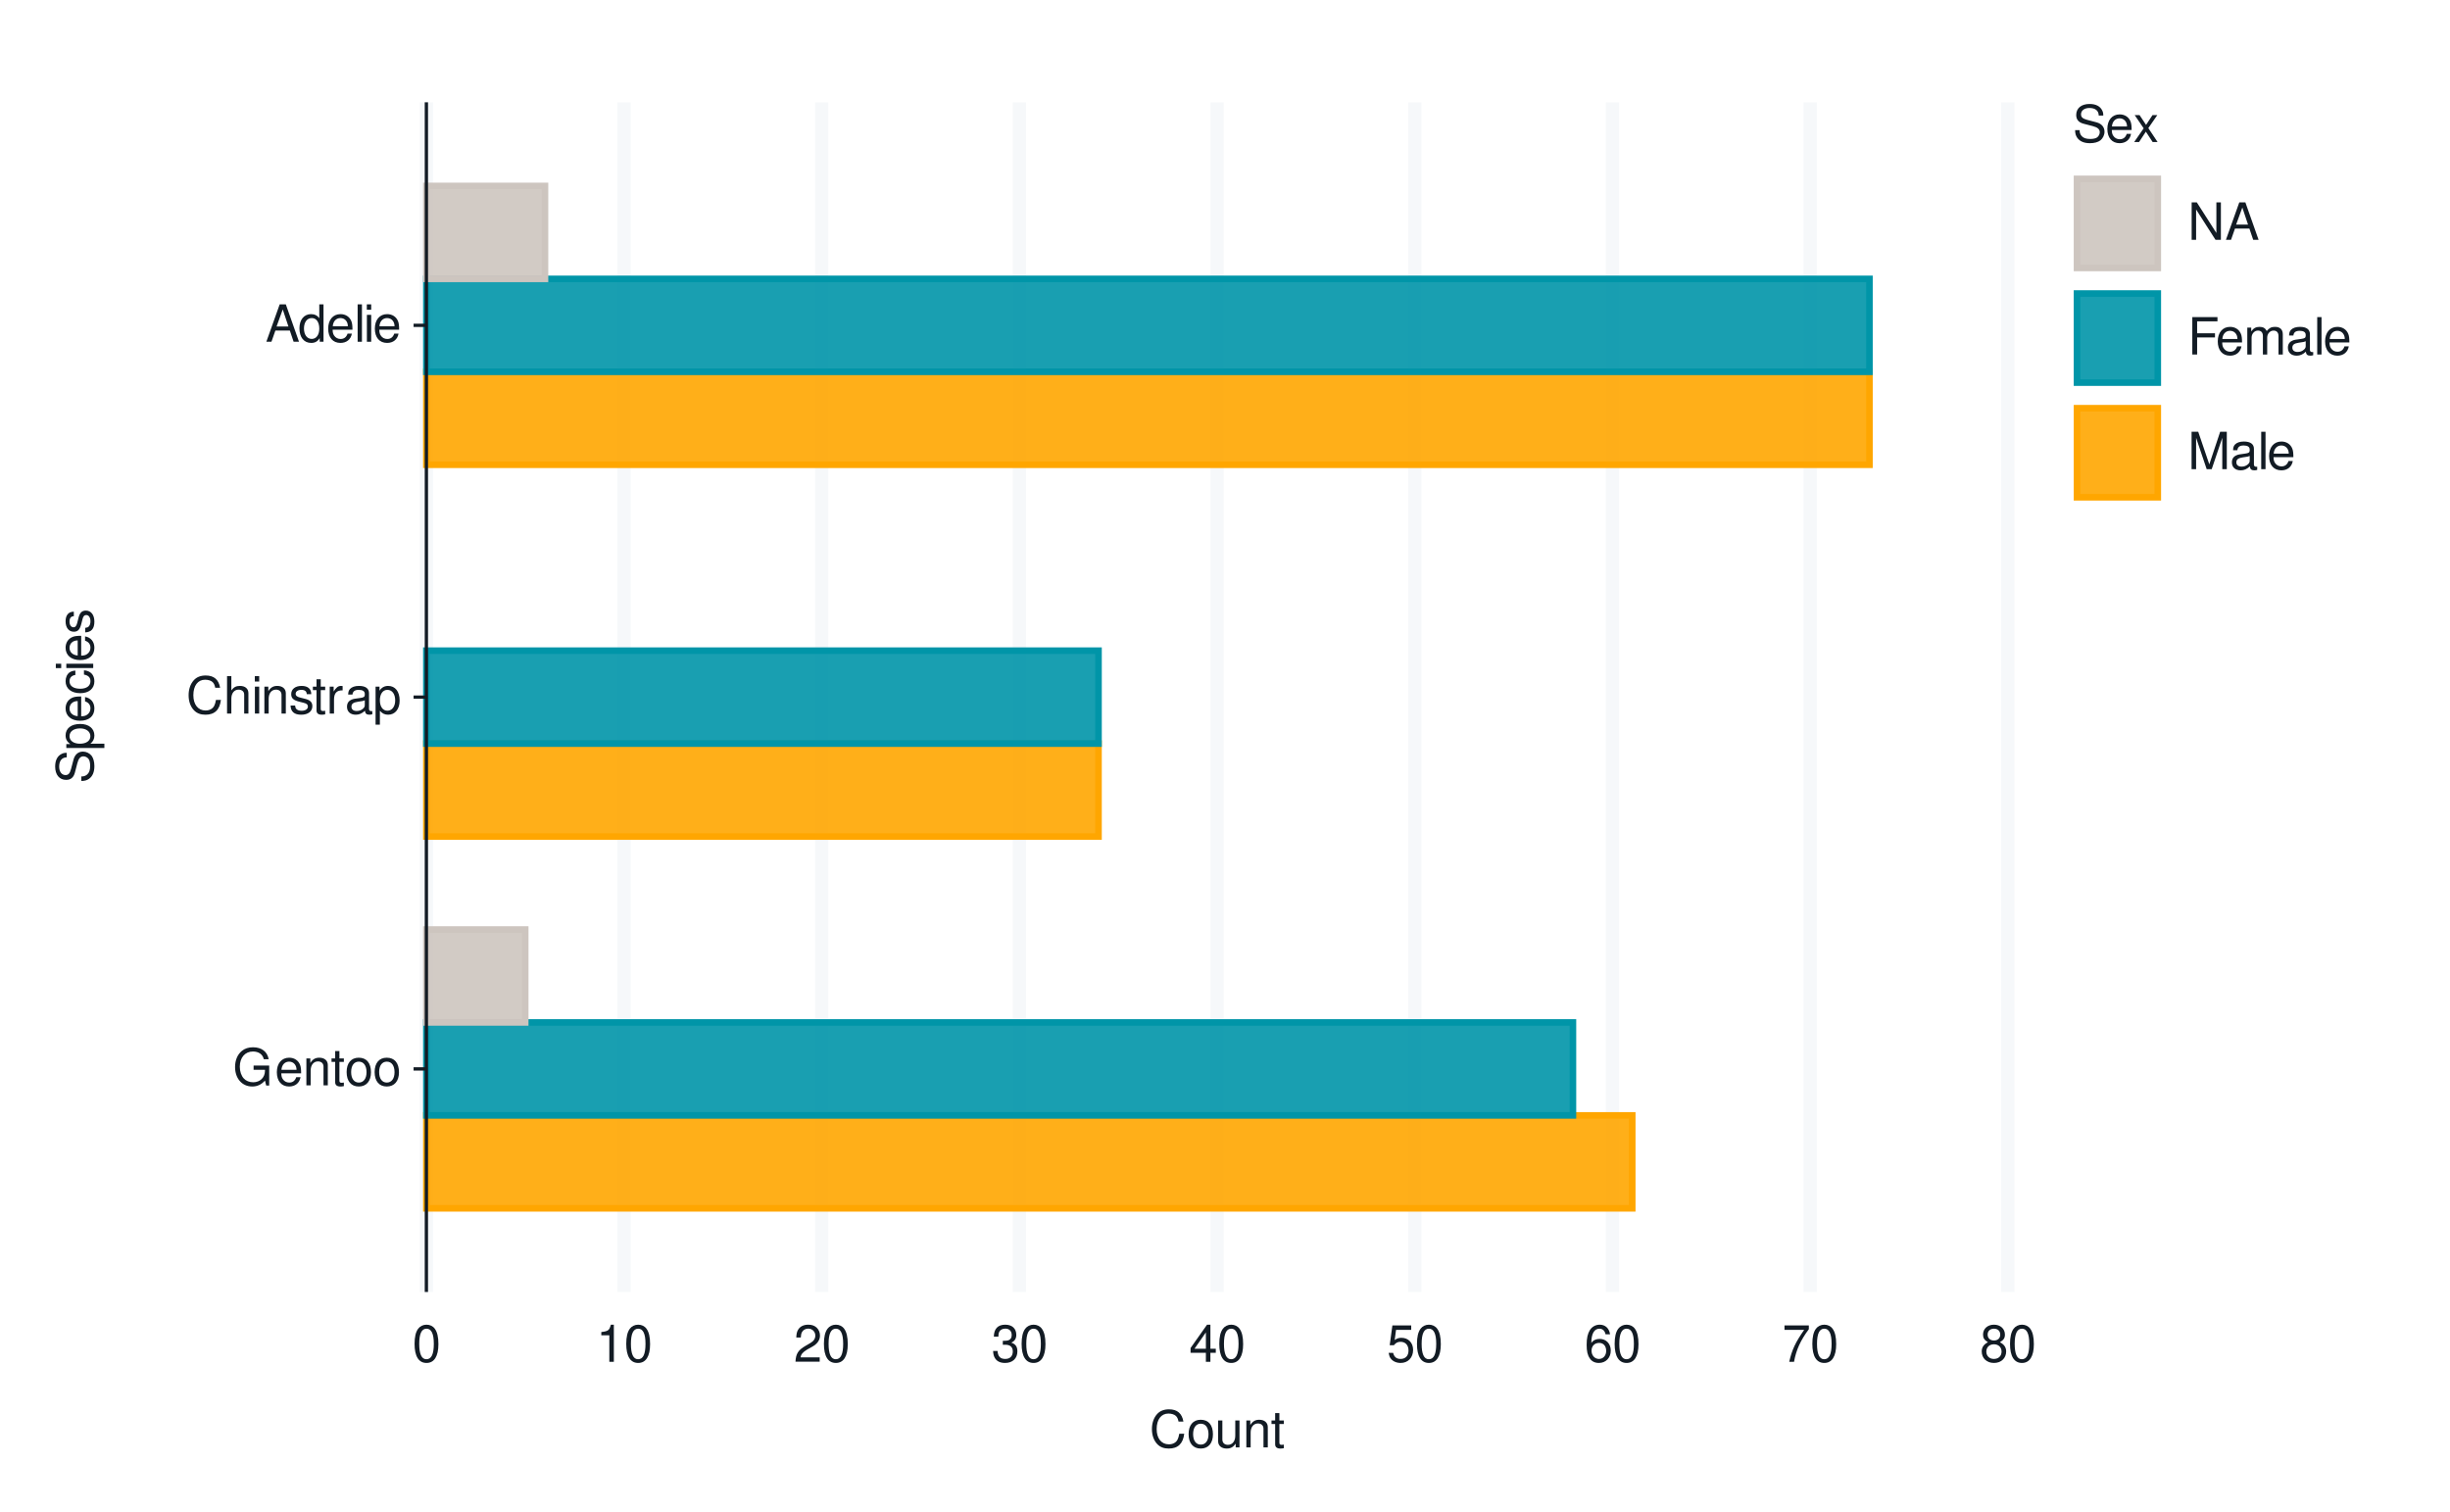
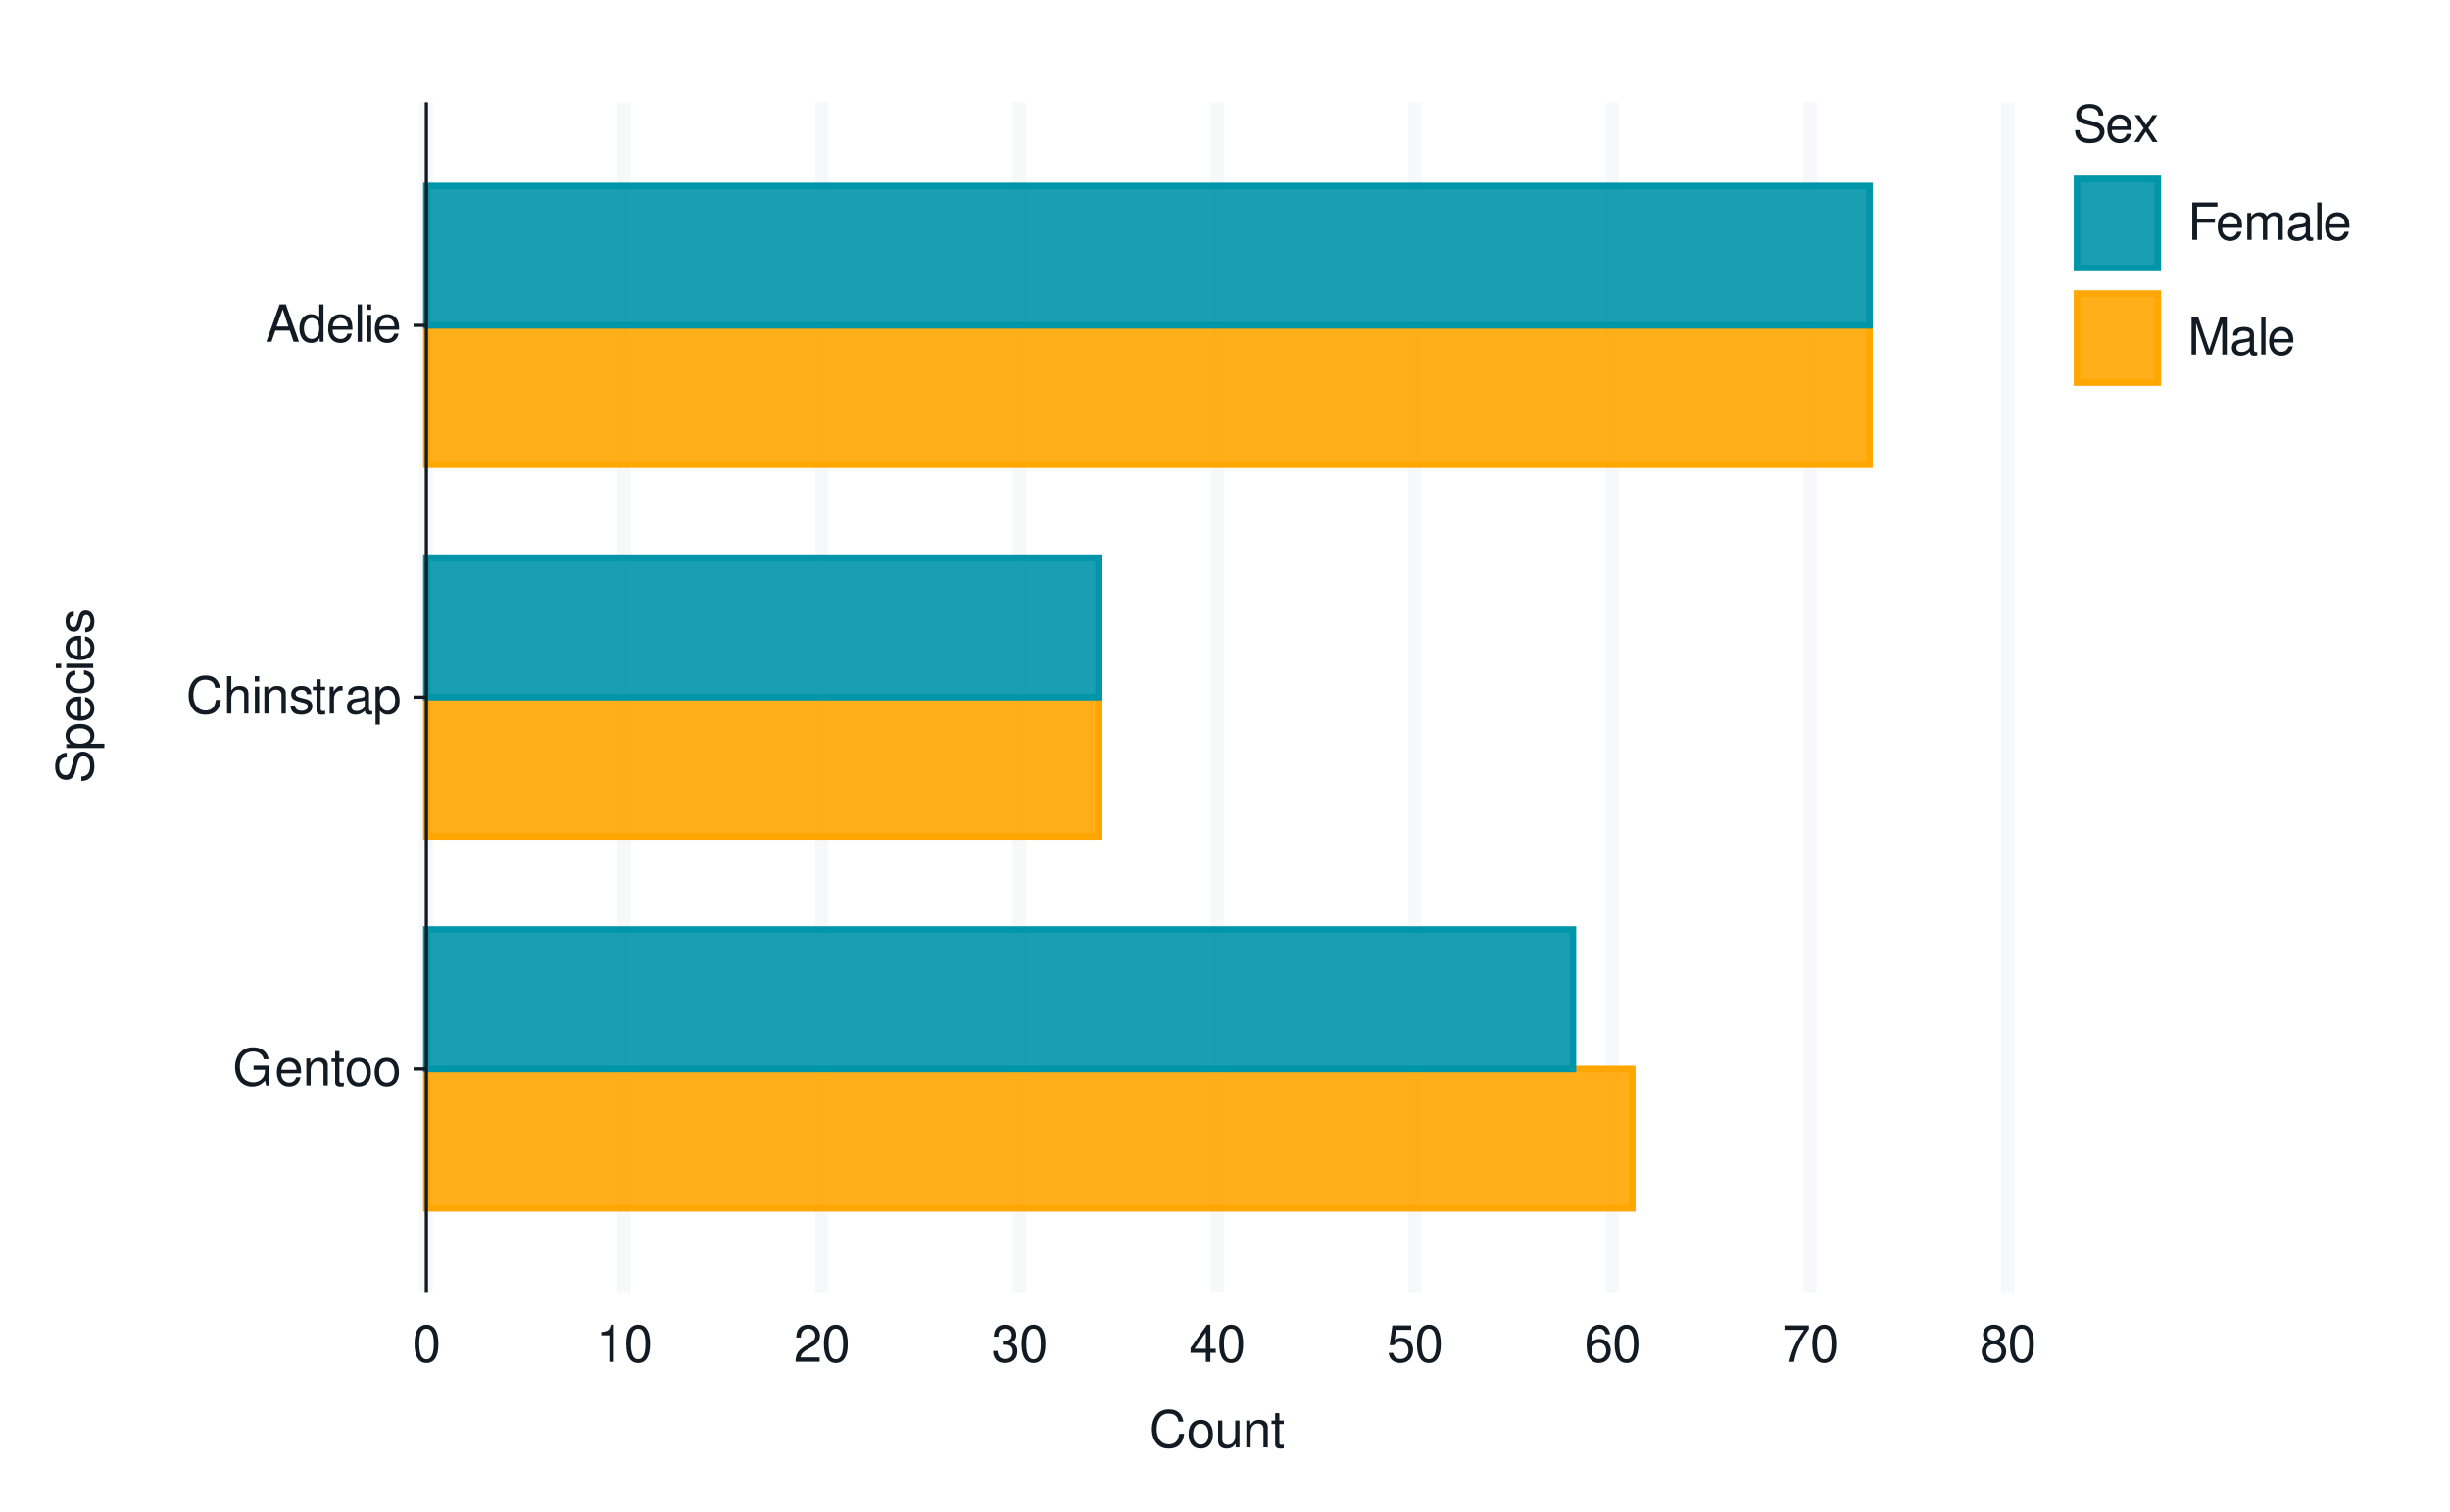
<svg xmlns="http://www.w3.org/2000/svg" xmlns:xlink="http://www.w3.org/1999/xlink" width="525pt" height="324pt" viewBox="0 0 525 324" version="1.1">
  <defs>
    <g>
      <symbol overflow="visible" id="glyph0-0">
        <path style="stroke:none;" d="" />
      </symbol>
      <symbol overflow="visible" id="glyph0-1">
        <path style="stroke:none;" d="M 7.797 -4.234 L 4.453 -4.234 L 4.453 -3.328 L 6.891 -3.328 L 6.891 -3.109 C 6.891 -1.688 5.844 -0.656 4.375 -0.656 C 3.562 -0.656 2.828 -0.953 2.359 -1.469 C 1.828 -2.031 1.5 -2.984 1.5 -3.984 C 1.5 -5.953 2.625 -7.25 4.328 -7.25 C 5.547 -7.25 6.422 -6.625 6.641 -5.594 L 7.688 -5.594 C 7.406 -7.219 6.172 -8.156 4.328 -8.156 C 3.359 -8.156 2.562 -7.891 1.938 -7.375 C 1 -6.609 0.484 -5.375 0.484 -3.922 C 0.484 -1.469 1.984 0.25 4.156 0.25 C 5.25 0.25 6.109 -0.156 6.891 -1.016 L 7.156 0.047 L 7.797 0.047 Z M 7.797 -4.234 " />
      </symbol>
      <symbol overflow="visible" id="glyph0-2">
        <path style="stroke:none;" d="M 5.641 -2.578 C 5.641 -3.453 5.578 -3.984 5.406 -4.406 C 5.031 -5.359 4.156 -5.922 3.078 -5.922 C 1.469 -5.922 0.438 -4.703 0.438 -2.812 C 0.438 -0.906 1.438 0.25 3.062 0.25 C 4.375 0.25 5.297 -0.5 5.516 -1.75 L 4.594 -1.75 C 4.344 -0.984 3.828 -0.594 3.094 -0.594 C 2.516 -0.594 2.016 -0.859 1.703 -1.344 C 1.484 -1.672 1.406 -2 1.391 -2.578 Z M 1.422 -3.328 C 1.5 -4.391 2.141 -5.078 3.062 -5.078 C 4 -5.078 4.656 -4.359 4.656 -3.328 Z M 1.422 -3.328 " />
      </symbol>
      <symbol overflow="visible" id="glyph0-3">
        <path style="stroke:none;" d="M 0.766 -5.766 L 0.766 0 L 1.688 0 L 1.688 -3.172 C 1.688 -4.359 2.312 -5.125 3.25 -5.125 C 3.984 -5.125 4.438 -4.688 4.438 -4 L 4.438 0 L 5.359 0 L 5.359 -4.359 C 5.359 -5.312 4.641 -5.922 3.531 -5.922 C 2.672 -5.922 2.125 -5.594 1.609 -4.797 L 1.609 -5.766 Z M 0.766 -5.766 " />
      </symbol>
      <symbol overflow="visible" id="glyph0-4">
        <path style="stroke:none;" d="M 2.797 -5.766 L 1.844 -5.766 L 1.844 -7.344 L 0.938 -7.344 L 0.938 -5.766 L 0.156 -5.766 L 0.156 -5.016 L 0.938 -5.016 L 0.938 -0.656 C 0.938 -0.062 1.328 0.25 2.047 0.25 C 2.281 0.25 2.484 0.234 2.797 0.172 L 2.797 -0.594 C 2.656 -0.562 2.547 -0.547 2.359 -0.547 C 1.953 -0.547 1.844 -0.656 1.844 -1.062 L 1.844 -5.016 L 2.797 -5.016 Z M 2.797 -5.766 " />
      </symbol>
      <symbol overflow="visible" id="glyph0-5">
        <path style="stroke:none;" d="M 2.984 -5.922 C 1.359 -5.922 0.391 -4.781 0.391 -2.844 C 0.391 -0.891 1.359 0.25 3 0.25 C 4.625 0.25 5.609 -0.906 5.609 -2.797 C 5.609 -4.797 4.656 -5.922 2.984 -5.922 Z M 3 -5.078 C 4.031 -5.078 4.656 -4.234 4.656 -2.812 C 4.656 -1.438 4.016 -0.594 3 -0.594 C 1.984 -0.594 1.359 -1.438 1.359 -2.844 C 1.359 -4.234 1.984 -5.078 3 -5.078 Z M 3 -5.078 " />
      </symbol>
      <symbol overflow="visible" id="glyph0-6">
        <path style="stroke:none;" d="M 7.281 -5.531 C 6.969 -7.297 5.953 -8.156 4.188 -8.156 C 3.109 -8.156 2.25 -7.812 1.656 -7.156 C 0.922 -6.359 0.531 -5.219 0.531 -3.922 C 0.531 -2.594 0.938 -1.469 1.688 -0.688 C 2.312 -0.047 3.109 0.25 4.141 0.25 C 6.109 0.25 7.203 -0.797 7.453 -2.922 L 6.391 -2.922 C 6.297 -2.375 6.188 -2 6.031 -1.688 C 5.703 -1.016 5.016 -0.656 4.156 -0.656 C 2.562 -0.656 1.547 -1.922 1.547 -3.922 C 1.547 -5.984 2.516 -7.25 4.062 -7.25 C 4.719 -7.25 5.328 -7.062 5.656 -6.75 C 5.953 -6.469 6.109 -6.141 6.234 -5.531 Z M 7.281 -5.531 " />
      </symbol>
      <symbol overflow="visible" id="glyph0-7">
        <path style="stroke:none;" d="M 0.766 -8.016 L 0.766 0 L 1.688 0 L 1.688 -3.172 C 1.688 -4.359 2.297 -5.125 3.25 -5.125 C 3.547 -5.125 3.844 -5.031 4.062 -4.875 C 4.328 -4.672 4.438 -4.406 4.438 -4 L 4.438 0 L 5.344 0 L 5.344 -4.359 C 5.344 -5.328 4.656 -5.922 3.531 -5.922 C 2.719 -5.922 2.219 -5.672 1.688 -4.969 L 1.688 -8.016 Z M 0.766 -8.016 " />
      </symbol>
      <symbol overflow="visible" id="glyph0-8">
        <path style="stroke:none;" d="M 1.656 -5.766 L 0.734 -5.766 L 0.734 0 L 1.656 0 Z M 1.656 -8.016 L 0.719 -8.016 L 0.719 -6.859 L 1.656 -6.859 Z M 1.656 -8.016 " />
      </symbol>
      <symbol overflow="visible" id="glyph0-9">
        <path style="stroke:none;" d="M 4.812 -4.156 C 4.812 -5.297 4.062 -5.922 2.734 -5.922 C 1.391 -5.922 0.516 -5.234 0.516 -4.172 C 0.516 -3.266 0.984 -2.844 2.344 -2.516 L 3.203 -2.297 C 3.844 -2.141 4.094 -1.906 4.094 -1.5 C 4.094 -0.953 3.547 -0.594 2.75 -0.594 C 2.25 -0.594 1.844 -0.734 1.609 -0.984 C 1.469 -1.141 1.391 -1.312 1.344 -1.719 L 0.375 -1.719 C 0.422 -0.391 1.172 0.25 2.672 0.25 C 4.125 0.25 5.047 -0.469 5.047 -1.578 C 5.047 -2.438 4.562 -2.906 3.422 -3.172 L 2.547 -3.391 C 1.797 -3.562 1.469 -3.812 1.469 -4.219 C 1.469 -4.75 1.953 -5.078 2.688 -5.078 C 3.438 -5.078 3.828 -4.766 3.844 -4.156 Z M 4.812 -4.156 " />
      </symbol>
      <symbol overflow="visible" id="glyph0-10">
        <path style="stroke:none;" d="M 0.766 -5.766 L 0.766 0 L 1.688 0 L 1.688 -2.984 C 1.688 -4.375 2.266 -5 3.531 -4.969 L 3.531 -5.891 C 3.375 -5.922 3.281 -5.922 3.172 -5.922 C 2.578 -5.922 2.141 -5.578 1.609 -4.719 L 1.609 -5.766 Z M 0.766 -5.766 " />
      </symbol>
      <symbol overflow="visible" id="glyph0-11">
        <path style="stroke:none;" d="M 5.891 -0.531 C 5.781 -0.516 5.734 -0.516 5.688 -0.516 C 5.375 -0.516 5.188 -0.688 5.188 -0.969 L 5.188 -4.359 C 5.188 -5.375 4.438 -5.922 3.031 -5.922 C 2.172 -5.922 1.5 -5.688 1.109 -5.266 C 0.844 -4.969 0.734 -4.625 0.719 -4.062 L 1.641 -4.062 C 1.719 -4.766 2.141 -5.078 2.984 -5.078 C 3.828 -5.078 4.281 -4.781 4.281 -4.219 L 4.281 -3.984 C 4.266 -3.594 4.062 -3.438 3.328 -3.344 C 2.031 -3.172 1.828 -3.141 1.469 -2.984 C 0.797 -2.703 0.469 -2.203 0.469 -1.453 C 0.469 -0.406 1.188 0.25 2.359 0.25 C 3.078 0.25 3.656 0 4.312 -0.594 C 4.375 0 4.656 0.25 5.266 0.25 C 5.453 0.25 5.578 0.234 5.891 0.156 Z M 4.281 -1.812 C 4.281 -1.5 4.188 -1.312 3.922 -1.062 C 3.547 -0.719 3.094 -0.547 2.547 -0.547 C 1.844 -0.547 1.422 -0.891 1.422 -1.469 C 1.422 -2.078 1.812 -2.391 2.812 -2.531 C 3.781 -2.656 3.969 -2.703 4.281 -2.844 Z M 4.281 -1.812 " />
      </symbol>
      <symbol overflow="visible" id="glyph0-12">
        <path style="stroke:none;" d="M 0.594 2.391 L 1.516 2.391 L 1.516 -0.609 C 2 -0.016 2.547 0.25 3.281 0.25 C 4.781 0.25 5.75 -0.953 5.75 -2.781 C 5.75 -4.719 4.812 -5.922 3.281 -5.922 C 2.5 -5.922 1.875 -5.578 1.438 -4.891 L 1.438 -5.766 L 0.594 -5.766 Z M 3.125 -5.078 C 4.141 -5.078 4.797 -4.188 4.797 -2.812 C 4.797 -1.5 4.125 -0.609 3.125 -0.609 C 2.141 -0.609 1.516 -1.484 1.516 -2.844 C 1.516 -4.188 2.141 -5.078 3.125 -5.078 Z M 3.125 -5.078 " />
      </symbol>
      <symbol overflow="visible" id="glyph0-13">
        <path style="stroke:none;" d="M 5.219 -2.406 L 6.031 0 L 7.188 0 L 4.359 -8.016 L 3.047 -8.016 L 0.188 0 L 1.281 0 L 2.125 -2.406 Z M 4.922 -3.266 L 2.375 -3.266 L 3.703 -6.922 Z M 4.922 -3.266 " />
      </symbol>
      <symbol overflow="visible" id="glyph0-14">
        <path style="stroke:none;" d="M 5.438 -8.016 L 4.531 -8.016 L 4.531 -5.031 C 4.141 -5.625 3.531 -5.922 2.766 -5.922 C 1.266 -5.922 0.281 -4.734 0.281 -2.891 C 0.281 -0.953 1.234 0.25 2.797 0.25 C 3.594 0.25 4.141 -0.047 4.625 -0.766 L 4.625 0 L 5.438 0 Z M 2.922 -5.078 C 3.906 -5.078 4.531 -4.203 4.531 -2.812 C 4.531 -1.484 3.891 -0.609 2.922 -0.609 C 1.906 -0.609 1.25 -1.5 1.25 -2.844 C 1.25 -4.188 1.906 -5.078 2.922 -5.078 Z M 2.922 -5.078 " />
      </symbol>
      <symbol overflow="visible" id="glyph0-15">
        <path style="stroke:none;" d="M 1.672 -8.016 L 0.75 -8.016 L 0.75 0 L 1.672 0 Z M 1.672 -8.016 " />
      </symbol>
      <symbol overflow="visible" id="glyph0-16">
        <path style="stroke:none;" d="M 3.031 -7.953 C 2.297 -7.953 1.641 -7.625 1.234 -7.078 C 0.719 -6.375 0.469 -5.328 0.469 -3.844 C 0.469 -1.172 1.359 0.25 3.031 0.25 C 4.672 0.25 5.578 -1.172 5.578 -3.781 C 5.578 -5.328 5.328 -6.359 4.812 -7.078 C 4.406 -7.641 3.766 -7.953 3.031 -7.953 Z M 3.031 -7.094 C 4.062 -7.094 4.594 -6.031 4.594 -3.875 C 4.594 -1.609 4.078 -0.547 3 -0.547 C 1.984 -0.547 1.469 -1.656 1.469 -3.844 C 1.469 -6.031 1.984 -7.094 3.031 -7.094 Z M 3.031 -7.094 " />
      </symbol>
      <symbol overflow="visible" id="glyph0-17">
        <path style="stroke:none;" d="M 2.844 -5.672 L 2.844 0 L 3.812 0 L 3.812 -7.953 L 3.172 -7.953 C 2.844 -6.734 2.625 -6.562 1.125 -6.375 L 1.125 -5.672 Z M 2.844 -5.672 " />
      </symbol>
      <symbol overflow="visible" id="glyph0-18">
        <path style="stroke:none;" d="M 5.562 -0.953 L 1.469 -0.953 C 1.562 -1.609 1.906 -2.031 2.875 -2.625 L 3.969 -3.234 C 5.062 -3.844 5.625 -4.656 5.625 -5.625 C 5.625 -6.297 5.359 -6.906 4.891 -7.344 C 4.438 -7.75 3.859 -7.953 3.125 -7.953 C 2.141 -7.953 1.391 -7.594 0.969 -6.922 C 0.688 -6.5 0.578 -6 0.547 -5.203 L 1.516 -5.203 C 1.547 -5.734 1.609 -6.062 1.75 -6.328 C 2 -6.812 2.516 -7.109 3.094 -7.109 C 3.969 -7.109 4.625 -6.469 4.625 -5.609 C 4.625 -4.969 4.266 -4.422 3.578 -4.031 L 2.562 -3.438 C 0.938 -2.5 0.469 -1.75 0.375 -0.016 L 5.562 -0.016 Z M 5.562 -0.953 " />
      </symbol>
      <symbol overflow="visible" id="glyph0-19">
        <path style="stroke:none;" d="M 2.438 -3.656 L 2.953 -3.656 C 4.016 -3.656 4.578 -3.172 4.578 -2.219 C 4.578 -1.203 3.969 -0.609 2.969 -0.609 C 1.906 -0.609 1.391 -1.141 1.312 -2.312 L 0.359 -2.312 C 0.391 -1.672 0.5 -1.25 0.688 -0.906 C 1.094 -0.125 1.859 0.25 2.922 0.25 C 4.531 0.25 5.562 -0.719 5.562 -2.219 C 5.562 -3.234 5.188 -3.781 4.25 -4.109 C 4.969 -4.406 5.328 -4.969 5.328 -5.766 C 5.328 -7.125 4.438 -7.953 2.953 -7.953 C 1.391 -7.953 0.547 -7.078 0.516 -5.391 L 1.484 -5.391 C 1.5 -5.875 1.547 -6.156 1.656 -6.391 C 1.875 -6.844 2.359 -7.109 2.969 -7.109 C 3.828 -7.109 4.344 -6.594 4.344 -5.734 C 4.344 -5.172 4.141 -4.828 3.719 -4.641 C 3.453 -4.531 3.109 -4.484 2.438 -4.484 Z M 2.438 -3.656 " />
      </symbol>
      <symbol overflow="visible" id="glyph0-20">
        <path style="stroke:none;" d="M 3.594 -1.922 L 3.594 0 L 4.562 0 L 4.562 -1.922 L 5.719 -1.922 L 5.719 -2.797 L 4.562 -2.797 L 4.562 -7.953 L 3.844 -7.953 L 0.312 -2.953 L 0.312 -1.922 Z M 3.594 -2.797 L 1.156 -2.797 L 3.594 -6.297 Z M 3.594 -2.797 " />
      </symbol>
      <symbol overflow="visible" id="glyph0-21">
        <path style="stroke:none;" d="M 5.234 -7.797 L 1.203 -7.797 L 0.625 -3.547 L 1.516 -3.547 C 1.969 -4.094 2.344 -4.281 2.953 -4.281 C 4 -4.281 4.656 -3.562 4.656 -2.406 C 4.656 -1.281 4 -0.609 2.953 -0.609 C 2.094 -0.609 1.578 -1.031 1.359 -1.906 L 0.391 -1.906 C 0.516 -1.281 0.625 -0.969 0.859 -0.688 C 1.297 -0.094 2.094 0.25 2.969 0.25 C 4.547 0.25 5.641 -0.891 5.641 -2.547 C 5.641 -4.078 4.625 -5.141 3.125 -5.141 C 2.578 -5.141 2.141 -5 1.688 -4.656 L 1.984 -6.844 L 5.234 -6.844 Z M 5.234 -7.797 " />
      </symbol>
      <symbol overflow="visible" id="glyph0-22">
        <path style="stroke:none;" d="M 5.484 -5.891 C 5.297 -7.188 4.453 -7.953 3.266 -7.953 C 2.406 -7.953 1.641 -7.531 1.172 -6.812 C 0.688 -6.031 0.469 -5.078 0.469 -3.625 C 0.469 -2.281 0.656 -1.438 1.141 -0.734 C 1.547 -0.094 2.234 0.25 3.094 0.25 C 4.578 0.25 5.641 -0.859 5.641 -2.406 C 5.641 -3.875 4.656 -4.906 3.25 -4.906 C 2.484 -4.906 1.875 -4.625 1.469 -4.031 C 1.469 -6 2.094 -7.094 3.203 -7.094 C 3.891 -7.094 4.359 -6.656 4.516 -5.891 Z M 3.141 -4.047 C 4.062 -4.047 4.656 -3.391 4.656 -2.328 C 4.656 -1.328 4 -0.609 3.109 -0.609 C 2.203 -0.609 1.516 -1.359 1.516 -2.375 C 1.516 -3.359 2.172 -4.047 3.141 -4.047 Z M 3.141 -4.047 " />
      </symbol>
      <symbol overflow="visible" id="glyph0-23">
        <path style="stroke:none;" d="M 5.719 -7.797 L 0.5 -7.797 L 0.5 -6.844 L 4.719 -6.844 C 2.859 -4.188 2.094 -2.562 1.516 0 L 2.547 0 C 2.984 -2.5 3.953 -4.641 5.719 -6.984 Z M 5.719 -7.797 " />
      </symbol>
      <symbol overflow="visible" id="glyph0-24">
        <path style="stroke:none;" d="M 4.297 -4.188 C 5.109 -4.688 5.375 -5.078 5.375 -5.828 C 5.375 -7.078 4.406 -7.953 3.031 -7.953 C 1.656 -7.953 0.688 -7.078 0.688 -5.844 C 0.688 -5.078 0.938 -4.703 1.734 -4.188 C 0.844 -3.734 0.406 -3.094 0.406 -2.219 C 0.406 -0.766 1.469 0.25 3.031 0.25 C 4.562 0.25 5.641 -0.766 5.641 -2.219 C 5.641 -3.094 5.203 -3.734 4.297 -4.188 Z M 3.031 -7.094 C 3.844 -7.094 4.375 -6.594 4.375 -5.812 C 4.375 -5.062 3.844 -4.562 3.031 -4.562 C 2.203 -4.562 1.672 -5.062 1.672 -5.828 C 1.672 -6.594 2.203 -7.094 3.031 -7.094 Z M 3.031 -3.75 C 4 -3.75 4.656 -3.109 4.656 -2.188 C 4.656 -1.234 4 -0.609 3 -0.609 C 2.062 -0.609 1.391 -1.25 1.391 -2.172 C 1.391 -3.125 2.047 -3.75 3.031 -3.75 Z M 3.031 -3.75 " />
      </symbol>
      <symbol overflow="visible" id="glyph0-25">
        <path style="stroke:none;" d="M 5.297 0 L 5.297 -5.766 L 4.391 -5.766 L 4.391 -2.5 C 4.391 -1.312 3.766 -0.547 2.812 -0.547 C 2.094 -0.547 1.625 -0.984 1.625 -1.688 L 1.625 -5.766 L 0.719 -5.766 L 0.719 -1.312 C 0.719 -0.359 1.438 0.25 2.547 0.25 C 3.406 0.25 3.938 -0.047 4.484 -0.797 L 4.484 0 Z M 5.297 0 " />
      </symbol>
      <symbol overflow="visible" id="glyph0-26">
        <path style="stroke:none;" d="M 6.562 -5.672 C 6.562 -6.219 6.516 -6.375 6.344 -6.75 C 5.906 -7.672 4.969 -8.156 3.625 -8.156 C 1.859 -8.156 0.766 -7.25 0.766 -5.797 C 0.766 -4.812 1.281 -4.203 2.344 -3.922 L 4.328 -3.406 C 5.359 -3.141 5.812 -2.734 5.812 -2.094 C 5.812 -1.672 5.578 -1.234 5.234 -0.984 C 4.922 -0.766 4.406 -0.656 3.766 -0.656 C 2.875 -0.656 2.297 -0.859 1.906 -1.312 C 1.609 -1.672 1.484 -2.062 1.5 -2.547 L 0.531 -2.547 C 0.531 -1.812 0.688 -1.328 1 -0.891 C 1.547 -0.125 2.469 0.25 3.703 0.25 C 4.656 0.25 5.438 0.031 5.953 -0.359 C 6.484 -0.797 6.828 -1.5 6.828 -2.203 C 6.828 -3.188 6.219 -3.922 5.125 -4.219 L 3.109 -4.75 C 2.141 -5.016 1.797 -5.328 1.797 -5.938 C 1.797 -6.75 2.516 -7.297 3.594 -7.297 C 4.859 -7.297 5.578 -6.719 5.594 -5.672 Z M 6.562 -5.672 " />
      </symbol>
      <symbol overflow="visible" id="glyph0-27">
        <path style="stroke:none;" d="M 3.219 -2.984 L 5.141 -5.766 L 4.109 -5.766 L 2.734 -3.672 L 1.344 -5.766 L 0.297 -5.766 L 2.219 -2.938 L 0.188 0 L 1.234 0 L 2.688 -2.219 L 4.141 0 L 5.203 0 Z M 3.219 -2.984 " />
      </symbol>
      <symbol overflow="visible" id="glyph0-28">
-         <path style="stroke:none;" d="M 7.109 -8.016 L 6.141 -8.016 L 6.141 -1.469 L 1.953 -8.016 L 0.844 -8.016 L 0.844 0 L 1.797 0 L 1.797 -6.5 L 5.953 0 L 7.109 0 Z M 7.109 -8.016 " />
+         <path style="stroke:none;" d="M 2.016 -3.656 L 5.844 -3.656 L 5.844 -4.547 L 2.016 -4.547 L 2.016 -7.109 L 6.375 -7.109 L 6.375 -8.016 L 0.984 -8.016 L 0.984 0 L 2.016 0 Z M 2.016 -3.656 " />
      </symbol>
      <symbol overflow="visible" id="glyph0-29">
-         <path style="stroke:none;" d="M 2.016 -3.656 L 5.844 -3.656 L 5.844 -4.547 L 2.016 -4.547 L 2.016 -7.109 L 6.375 -7.109 L 6.375 -8.016 L 0.984 -8.016 L 0.984 0 L 2.016 0 Z M 2.016 -3.656 " />
+         <path style="stroke:none;" d="M 0.766 -5.766 L 0.766 0 L 1.688 0 L 1.688 -3.625 C 1.688 -4.453 2.297 -5.125 3.047 -5.125 C 3.734 -5.125 4.109 -4.703 4.109 -3.969 L 4.109 0 L 5.031 0 L 5.031 -3.625 C 5.031 -4.453 5.641 -5.125 6.391 -5.125 C 7.062 -5.125 7.453 -4.703 7.453 -3.969 L 7.453 0 L 8.375 0 L 8.375 -4.328 C 8.375 -5.359 7.781 -5.922 6.703 -5.922 C 5.938 -5.922 5.484 -5.703 4.938 -5.047 C 4.594 -5.672 4.141 -5.922 3.391 -5.922 C 2.625 -5.922 2.094 -5.641 1.609 -4.953 L 1.609 -5.766 Z M 0.766 -5.766 " />
      </symbol>
      <symbol overflow="visible" id="glyph0-30">
-         <path style="stroke:none;" d="M 0.766 -5.766 L 0.766 0 L 1.688 0 L 1.688 -3.625 C 1.688 -4.453 2.297 -5.125 3.047 -5.125 C 3.734 -5.125 4.109 -4.703 4.109 -3.969 L 4.109 0 L 5.031 0 L 5.031 -3.625 C 5.031 -4.453 5.641 -5.125 6.391 -5.125 C 7.062 -5.125 7.453 -4.703 7.453 -3.969 L 7.453 0 L 8.375 0 L 8.375 -4.328 C 8.375 -5.359 7.781 -5.922 6.703 -5.922 C 5.938 -5.922 5.484 -5.703 4.938 -5.047 C 4.594 -5.672 4.141 -5.922 3.391 -5.922 C 2.625 -5.922 2.094 -5.641 1.609 -4.953 L 1.609 -5.766 Z M 0.766 -5.766 " />
-       </symbol>
-       <symbol overflow="visible" id="glyph0-31">
        <path style="stroke:none;" d="M 5.141 0 L 7.406 -6.719 L 7.406 0 L 8.375 0 L 8.375 -8.016 L 6.953 -8.016 L 4.625 -1.031 L 2.25 -8.016 L 0.828 -8.016 L 0.828 0 L 1.797 0 L 1.797 -6.719 L 4.062 0 Z M 5.141 0 " />
      </symbol>
      <symbol overflow="visible" id="glyph1-0">
        <path style="stroke:none;" d="" />
      </symbol>
      <symbol overflow="visible" id="glyph1-1">
        <path style="stroke:none;" d="M -5.672 -6.562 C -6.219 -6.562 -6.375 -6.516 -6.75 -6.344 C -7.672 -5.906 -8.156 -4.969 -8.156 -3.625 C -8.156 -1.859 -7.25 -0.766 -5.797 -0.766 C -4.812 -0.766 -4.203 -1.281 -3.922 -2.344 L -3.406 -4.328 C -3.141 -5.359 -2.734 -5.812 -2.094 -5.812 C -1.672 -5.812 -1.234 -5.578 -0.984 -5.234 C -0.766 -4.922 -0.656 -4.406 -0.656 -3.766 C -0.656 -2.875 -0.859 -2.297 -1.312 -1.906 C -1.672 -1.609 -2.062 -1.484 -2.547 -1.5 L -2.547 -0.531 C -1.812 -0.531 -1.328 -0.688 -0.891 -1 C -0.125 -1.547 0.25 -2.469 0.25 -3.703 C 0.25 -4.656 0.031 -5.438 -0.359 -5.953 C -0.797 -6.484 -1.5 -6.828 -2.203 -6.828 C -3.188 -6.828 -3.922 -6.219 -4.219 -5.125 L -4.75 -3.109 C -5.016 -2.141 -5.328 -1.797 -5.938 -1.797 C -6.75 -1.797 -7.297 -2.516 -7.297 -3.594 C -7.297 -4.859 -6.719 -5.578 -5.672 -5.594 Z M -5.672 -6.562 " />
      </symbol>
      <symbol overflow="visible" id="glyph1-2">
        <path style="stroke:none;" d="M 2.391 -0.594 L 2.391 -1.516 L -0.609 -1.516 C -0.016 -2 0.25 -2.547 0.25 -3.281 C 0.25 -4.781 -0.953 -5.75 -2.781 -5.75 C -4.719 -5.75 -5.922 -4.812 -5.922 -3.281 C -5.922 -2.5 -5.578 -1.875 -4.891 -1.438 L -5.766 -1.438 L -5.766 -0.594 Z M -5.078 -3.125 C -5.078 -4.141 -4.188 -4.797 -2.812 -4.797 C -1.5 -4.797 -0.609 -4.125 -0.609 -3.125 C -0.609 -2.141 -1.484 -1.516 -2.844 -1.516 C -4.188 -1.516 -5.078 -2.141 -5.078 -3.125 Z M -5.078 -3.125 " />
      </symbol>
      <symbol overflow="visible" id="glyph1-3">
        <path style="stroke:none;" d="M -2.578 -5.641 C -3.453 -5.641 -3.984 -5.578 -4.406 -5.406 C -5.359 -5.031 -5.922 -4.156 -5.922 -3.078 C -5.922 -1.469 -4.703 -0.438 -2.812 -0.438 C -0.906 -0.438 0.25 -1.438 0.25 -3.062 C 0.25 -4.375 -0.5 -5.297 -1.75 -5.516 L -1.75 -4.594 C -0.984 -4.344 -0.594 -3.828 -0.594 -3.094 C -0.594 -2.516 -0.859 -2.016 -1.344 -1.703 C -1.672 -1.484 -2 -1.406 -2.578 -1.391 Z M -3.328 -1.422 C -4.391 -1.5 -5.078 -2.141 -5.078 -3.062 C -5.078 -4 -4.359 -4.656 -3.328 -4.656 Z M -3.328 -1.422 " />
      </symbol>
      <symbol overflow="visible" id="glyph1-4">
        <path style="stroke:none;" d="M -3.828 -5.188 C -4.391 -5.141 -4.75 -5.016 -5.078 -4.797 C -5.609 -4.406 -5.922 -3.703 -5.922 -2.906 C -5.922 -1.344 -4.703 -0.344 -2.781 -0.344 C -0.922 -0.344 0.25 -1.328 0.25 -2.891 C 0.25 -4.266 -0.578 -5.141 -1.984 -5.25 L -1.984 -4.328 C -1.062 -4.172 -0.594 -3.703 -0.594 -2.922 C -0.594 -1.906 -1.422 -1.297 -2.781 -1.297 C -4.219 -1.297 -5.078 -1.891 -5.078 -2.891 C -5.078 -3.656 -4.625 -4.141 -3.828 -4.25 Z M -3.828 -5.188 " />
      </symbol>
      <symbol overflow="visible" id="glyph1-5">
        <path style="stroke:none;" d="M -5.766 -1.656 L -5.766 -0.734 L 0 -0.734 L 0 -1.656 Z M -8.016 -1.656 L -8.016 -0.719 L -6.859 -0.719 L -6.859 -1.656 Z M -8.016 -1.656 " />
      </symbol>
      <symbol overflow="visible" id="glyph1-6">
        <path style="stroke:none;" d="M -4.156 -4.812 C -5.297 -4.812 -5.922 -4.062 -5.922 -2.734 C -5.922 -1.391 -5.234 -0.516 -4.172 -0.516 C -3.266 -0.516 -2.844 -0.984 -2.516 -2.344 L -2.297 -3.203 C -2.141 -3.844 -1.906 -4.094 -1.5 -4.094 C -0.953 -4.094 -0.594 -3.547 -0.594 -2.75 C -0.594 -2.25 -0.734 -1.844 -0.984 -1.609 C -1.141 -1.469 -1.312 -1.391 -1.719 -1.344 L -1.719 -0.375 C -0.391 -0.422 0.25 -1.172 0.25 -2.672 C 0.25 -4.125 -0.469 -5.047 -1.578 -5.047 C -2.438 -5.047 -2.906 -4.562 -3.172 -3.422 L -3.391 -2.547 C -3.562 -1.797 -3.812 -1.469 -4.219 -1.469 C -4.75 -1.469 -5.078 -1.953 -5.078 -2.688 C -5.078 -3.438 -4.766 -3.828 -4.156 -3.844 Z M -4.156 -4.812 " />
      </symbol>
    </g>
  </defs>
  <g id="surface41">
    <rect x="0" y="0" width="525" height="324" style="fill:rgb(100%,100%,100%);fill-opacity:1;stroke:none;" />
    <path style="fill:none;stroke-width:1.067;stroke-linecap:round;stroke-linejoin:round;stroke:rgb(100%,100%,100%);stroke-opacity:1;stroke-miterlimit:10;" d="M 0 324 L 525 324 L 525 0 L 0 0 Z M 0 324 " />
    <path style="fill-rule:nonzero;fill:rgb(100%,100%,100%);fill-opacity:1;stroke-width:1.067;stroke-linecap:round;stroke-linejoin:round;stroke:rgb(100%,100%,100%);stroke-opacity:1;stroke-miterlimit:10;" d="M 91.367 276.883 L 430.25 276.883 L 430.25 21.918 L 91.367 21.918 Z M 91.367 276.883 " />
    <path style="fill:none;stroke-width:2.838;stroke-linecap:butt;stroke-linejoin:round;stroke:rgb(96.471%,97.255%,98.039%);stroke-opacity:1;stroke-miterlimit:10;" d="M 91.367 276.883 L 91.367 21.918 " />
    <path style="fill:none;stroke-width:2.838;stroke-linecap:butt;stroke-linejoin:round;stroke:rgb(96.471%,97.255%,98.039%);stroke-opacity:1;stroke-miterlimit:10;" d="M 133.727 276.883 L 133.727 21.918 " />
    <path style="fill:none;stroke-width:2.838;stroke-linecap:butt;stroke-linejoin:round;stroke:rgb(96.471%,97.255%,98.039%);stroke-opacity:1;stroke-miterlimit:10;" d="M 176.086 276.883 L 176.086 21.918 " />
    <path style="fill:none;stroke-width:2.838;stroke-linecap:butt;stroke-linejoin:round;stroke:rgb(96.471%,97.255%,98.039%);stroke-opacity:1;stroke-miterlimit:10;" d="M 218.449 276.883 L 218.449 21.918 " />
    <path style="fill:none;stroke-width:2.838;stroke-linecap:butt;stroke-linejoin:round;stroke:rgb(96.471%,97.255%,98.039%);stroke-opacity:1;stroke-miterlimit:10;" d="M 260.809 276.883 L 260.809 21.918 " />
    <path style="fill:none;stroke-width:2.838;stroke-linecap:butt;stroke-linejoin:round;stroke:rgb(96.471%,97.255%,98.039%);stroke-opacity:1;stroke-miterlimit:10;" d="M 303.168 276.883 L 303.168 21.918 " />
    <path style="fill:none;stroke-width:2.838;stroke-linecap:butt;stroke-linejoin:round;stroke:rgb(96.471%,97.255%,98.039%);stroke-opacity:1;stroke-miterlimit:10;" d="M 345.527 276.883 L 345.527 21.918 " />
    <path style="fill:none;stroke-width:2.838;stroke-linecap:butt;stroke-linejoin:round;stroke:rgb(96.471%,97.255%,98.039%);stroke-opacity:1;stroke-miterlimit:10;" d="M 387.891 276.883 L 387.891 21.918 " />
    <path style="fill:none;stroke-width:2.838;stroke-linecap:butt;stroke-linejoin:round;stroke:rgb(96.471%,97.255%,98.039%);stroke-opacity:1;stroke-miterlimit:10;" d="M 430.25 276.883 L 430.25 21.918 " />
-     <path style="fill-rule:nonzero;fill:rgb(100%,65.098%,0%);fill-opacity:0.902;stroke-width:1.408;stroke-linecap:butt;stroke-linejoin:miter;stroke:rgb(100%,65.098%,0%);stroke-opacity:1;stroke-miterlimit:10;" d="M 91.367 258.953 L 349.766 258.953 L 349.766 239.035 L 91.367 239.035 Z M 91.367 258.953 " />
-     <path style="fill-rule:nonzero;fill:rgb(0%,58.431%,65.882%);fill-opacity:0.902;stroke-width:1.408;stroke-linecap:butt;stroke-linejoin:miter;stroke:rgb(0%,58.431%,65.882%);stroke-opacity:1;stroke-miterlimit:10;" d="M 91.367 239.035 L 337.059 239.035 L 337.059 219.117 L 91.367 219.117 Z M 91.367 239.035 " />
-     <path style="fill-rule:nonzero;fill:rgb(80.392%,77.255%,74.902%);fill-opacity:0.902;stroke-width:1.408;stroke-linecap:butt;stroke-linejoin:miter;stroke:rgb(80.392%,77.255%,74.902%);stroke-opacity:1;stroke-miterlimit:10;" d="M 91.367 219.117 L 112.547 219.117 L 112.547 199.199 L 91.367 199.199 Z M 91.367 219.117 " />
-     <path style="fill-rule:nonzero;fill:rgb(100%,65.098%,0%);fill-opacity:0.902;stroke-width:1.408;stroke-linecap:butt;stroke-linejoin:miter;stroke:rgb(100%,65.098%,0%);stroke-opacity:1;stroke-miterlimit:10;" d="M 91.367 179.277 L 235.395 179.277 L 235.395 159.359 L 91.367 159.359 Z M 91.367 179.277 " />
-     <path style="fill-rule:nonzero;fill:rgb(0%,58.431%,65.882%);fill-opacity:0.902;stroke-width:1.408;stroke-linecap:butt;stroke-linejoin:miter;stroke:rgb(0%,58.431%,65.882%);stroke-opacity:1;stroke-miterlimit:10;" d="M 91.367 159.359 L 235.395 159.359 L 235.395 139.441 L 91.367 139.441 Z M 91.367 159.359 " />
-     <path style="fill-rule:nonzero;fill:rgb(100%,65.098%,0%);fill-opacity:0.902;stroke-width:1.408;stroke-linecap:butt;stroke-linejoin:miter;stroke:rgb(100%,65.098%,0%);stroke-opacity:1;stroke-miterlimit:10;" d="M 91.367 99.602 L 400.598 99.602 L 400.598 79.684 L 91.367 79.684 Z M 91.367 99.602 " />
-     <path style="fill-rule:nonzero;fill:rgb(0%,58.431%,65.882%);fill-opacity:0.902;stroke-width:1.408;stroke-linecap:butt;stroke-linejoin:miter;stroke:rgb(0%,58.431%,65.882%);stroke-opacity:1;stroke-miterlimit:10;" d="M 91.367 79.684 L 400.598 79.684 L 400.598 59.766 L 91.367 59.766 Z M 91.367 79.684 " />
-     <path style="fill-rule:nonzero;fill:rgb(80.392%,77.255%,74.902%);fill-opacity:0.902;stroke-width:1.408;stroke-linecap:butt;stroke-linejoin:miter;stroke:rgb(80.392%,77.255%,74.902%);stroke-opacity:1;stroke-miterlimit:10;" d="M 91.367 59.766 L 116.785 59.766 L 116.785 39.848 L 91.367 39.848 Z M 91.367 59.766 " />
+     <path style="fill-rule:nonzero;fill:rgb(100%,65.098%,0%);fill-opacity:0.902;stroke-width:1.408;stroke-linecap:butt;stroke-linejoin:miter;stroke:rgb(100%,65.098%,0%);stroke-opacity:1;stroke-miterlimit:10;" d="M 91.367 258.953 L 349.766 258.953 L 349.766 229.074 L 91.367 229.074 Z M 91.367 258.953 " />
+     <path style="fill-rule:nonzero;fill:rgb(0%,58.431%,65.882%);fill-opacity:0.902;stroke-width:1.408;stroke-linecap:butt;stroke-linejoin:miter;stroke:rgb(0%,58.431%,65.882%);stroke-opacity:1;stroke-miterlimit:10;" d="M 91.367 229.074 L 337.059 229.074 L 337.059 199.195 L 91.367 199.195 Z M 91.367 229.074 " />
+     <path style="fill-rule:nonzero;fill:rgb(100%,65.098%,0%);fill-opacity:0.902;stroke-width:1.408;stroke-linecap:butt;stroke-linejoin:miter;stroke:rgb(100%,65.098%,0%);stroke-opacity:1;stroke-miterlimit:10;" d="M 91.367 179.277 L 235.395 179.277 L 235.395 149.398 L 91.367 149.398 Z M 91.367 179.277 " />
+     <path style="fill-rule:nonzero;fill:rgb(0%,58.431%,65.882%);fill-opacity:0.902;stroke-width:1.408;stroke-linecap:butt;stroke-linejoin:miter;stroke:rgb(0%,58.431%,65.882%);stroke-opacity:1;stroke-miterlimit:10;" d="M 91.367 149.398 L 235.395 149.398 L 235.395 119.52 L 91.367 119.52 Z M 91.367 149.398 " />
+     <path style="fill-rule:nonzero;fill:rgb(100%,65.098%,0%);fill-opacity:0.902;stroke-width:1.408;stroke-linecap:butt;stroke-linejoin:miter;stroke:rgb(100%,65.098%,0%);stroke-opacity:1;stroke-miterlimit:10;" d="M 91.367 99.602 L 400.598 99.602 L 400.598 69.723 L 91.367 69.723 Z M 91.367 99.602 " />
+     <path style="fill-rule:nonzero;fill:rgb(0%,58.431%,65.882%);fill-opacity:0.902;stroke-width:1.408;stroke-linecap:butt;stroke-linejoin:miter;stroke:rgb(0%,58.431%,65.882%);stroke-opacity:1;stroke-miterlimit:10;" d="M 91.367 69.723 L 400.598 69.723 L 400.598 39.844 L 91.367 39.844 Z M 91.367 69.723 " />
    <path style="fill:none;stroke-width:0.704;stroke-linecap:butt;stroke-linejoin:round;stroke:rgb(7.059%,10.588%,14.118%);stroke-opacity:1;stroke-miterlimit:10;" d="M 91.367 276.883 L 91.367 21.918 " />
    <g style="fill:rgb(7.059%,10.588%,14.118%);fill-opacity:1;">
      <use xlink:href="#glyph0-1" x="49.887" y="232.593" />
      <use xlink:href="#glyph0-2" x="58.887" y="232.593" />
      <use xlink:href="#glyph0-3" x="64.887" y="232.593" />
      <use xlink:href="#glyph0-4" x="70.887" y="232.593" />
      <use xlink:href="#glyph0-5" x="73.887" y="232.593" />
      <use xlink:href="#glyph0-5" x="79.887" y="232.593" />
    </g>
    <g style="fill:rgb(7.059%,10.588%,14.118%);fill-opacity:1;">
      <use xlink:href="#glyph0-6" x="39.887" y="152.917" />
      <use xlink:href="#glyph0-7" x="47.887" y="152.917" />
      <use xlink:href="#glyph0-8" x="53.887" y="152.917" />
      <use xlink:href="#glyph0-3" x="55.887" y="152.917" />
      <use xlink:href="#glyph0-9" x="61.887" y="152.917" />
      <use xlink:href="#glyph0-4" x="66.887" y="152.917" />
      <use xlink:href="#glyph0-10" x="69.887" y="152.917" />
      <use xlink:href="#glyph0-11" x="73.887" y="152.917" />
      <use xlink:href="#glyph0-12" x="79.887" y="152.917" />
    </g>
    <g style="fill:rgb(7.059%,10.588%,14.118%);fill-opacity:1;">
      <use xlink:href="#glyph0-13" x="56.887" y="73.241" />
      <use xlink:href="#glyph0-14" x="63.887" y="73.241" />
      <use xlink:href="#glyph0-2" x="69.887" y="73.241" />
      <use xlink:href="#glyph0-15" x="75.887" y="73.241" />
      <use xlink:href="#glyph0-8" x="77.887" y="73.241" />
      <use xlink:href="#glyph0-2" x="79.887" y="73.241" />
    </g>
    <path style="fill:none;stroke-width:0.704;stroke-linecap:butt;stroke-linejoin:round;stroke:rgb(7.059%,10.588%,14.118%);stroke-opacity:1;stroke-miterlimit:10;" d="M 88.625 229.074 L 91.367 229.074 " />
    <path style="fill:none;stroke-width:0.704;stroke-linecap:butt;stroke-linejoin:round;stroke:rgb(7.059%,10.588%,14.118%);stroke-opacity:1;stroke-miterlimit:10;" d="M 88.625 149.398 L 91.367 149.398 " />
    <path style="fill:none;stroke-width:0.704;stroke-linecap:butt;stroke-linejoin:round;stroke:rgb(7.059%,10.588%,14.118%);stroke-opacity:1;stroke-miterlimit:10;" d="M 88.625 69.723 L 91.367 69.723 " />
    <g style="fill:rgb(7.059%,10.588%,14.118%);fill-opacity:1;">
      <use xlink:href="#glyph0-16" x="88.367" y="291.839" />
    </g>
    <g style="fill:rgb(7.059%,10.588%,14.118%);fill-opacity:1;">
      <use xlink:href="#glyph0-17" x="127.727" y="291.839" />
      <use xlink:href="#glyph0-16" x="133.727" y="291.839" />
    </g>
    <g style="fill:rgb(7.059%,10.588%,14.118%);fill-opacity:1;">
      <use xlink:href="#glyph0-18" x="170.086" y="291.839" />
      <use xlink:href="#glyph0-16" x="176.086" y="291.839" />
    </g>
    <g style="fill:rgb(7.059%,10.588%,14.118%);fill-opacity:1;">
      <use xlink:href="#glyph0-19" x="212.449" y="291.839" />
      <use xlink:href="#glyph0-16" x="218.449" y="291.839" />
    </g>
    <g style="fill:rgb(7.059%,10.588%,14.118%);fill-opacity:1;">
      <use xlink:href="#glyph0-20" x="254.809" y="291.839" />
      <use xlink:href="#glyph0-16" x="260.809" y="291.839" />
    </g>
    <g style="fill:rgb(7.059%,10.588%,14.118%);fill-opacity:1;">
      <use xlink:href="#glyph0-21" x="297.168" y="291.839" />
      <use xlink:href="#glyph0-16" x="303.168" y="291.839" />
    </g>
    <g style="fill:rgb(7.059%,10.588%,14.118%);fill-opacity:1;">
      <use xlink:href="#glyph0-22" x="339.527" y="291.839" />
      <use xlink:href="#glyph0-16" x="345.527" y="291.839" />
    </g>
    <g style="fill:rgb(7.059%,10.588%,14.118%);fill-opacity:1;">
      <use xlink:href="#glyph0-23" x="381.891" y="291.839" />
      <use xlink:href="#glyph0-16" x="387.891" y="291.839" />
    </g>
    <g style="fill:rgb(7.059%,10.588%,14.118%);fill-opacity:1;">
      <use xlink:href="#glyph0-24" x="424.25" y="291.839" />
      <use xlink:href="#glyph0-16" x="430.25" y="291.839" />
    </g>
    <g style="fill:rgb(7.059%,10.588%,14.118%);fill-opacity:1;">
      <use xlink:href="#glyph0-6" x="246.309" y="310.183" />
      <use xlink:href="#glyph0-5" x="254.309" y="310.183" />
      <use xlink:href="#glyph0-25" x="260.309" y="310.183" />
      <use xlink:href="#glyph0-3" x="266.309" y="310.183" />
      <use xlink:href="#glyph0-4" x="272.309" y="310.183" />
    </g>
    <g style="fill:rgb(7.059%,10.588%,14.118%);fill-opacity:1;">
      <use xlink:href="#glyph1-1" x="19.976" y="167.898" />
      <use xlink:href="#glyph1-2" x="19.976" y="160.898" />
      <use xlink:href="#glyph1-3" x="19.976" y="154.898" />
      <use xlink:href="#glyph1-4" x="19.976" y="148.898" />
      <use xlink:href="#glyph1-5" x="19.976" y="143.898" />
      <use xlink:href="#glyph1-3" x="19.976" y="141.898" />
      <use xlink:href="#glyph1-6" x="19.976" y="135.898" />
    </g>
-     <path style="fill-rule:nonzero;fill:rgb(100%,100%,100%);fill-opacity:1;stroke-width:1.067;stroke-linecap:round;stroke-linejoin:round;stroke:rgb(100%,100%,100%);stroke-opacity:1;stroke-miterlimit:10;" d="M 435.918 115.727 L 503.082 115.727 L 503.082 21.918 L 435.918 21.918 Z M 435.918 115.727 " />
+     <path style="fill-rule:nonzero;fill:rgb(100%,100%,100%);fill-opacity:1;stroke-width:1.067;stroke-linecap:round;stroke-linejoin:round;stroke:rgb(100%,100%,100%);stroke-opacity:1;stroke-miterlimit:10;" d="M 435.918 91.152 L 503.082 91.152 L 503.082 21.918 L 435.918 21.918 Z M 435.918 91.152 " />
    <g style="fill:rgb(7.059%,10.588%,14.118%);fill-opacity:1;">
      <use xlink:href="#glyph0-26" x="444.137" y="30.437" />
      <use xlink:href="#glyph0-2" x="451.137" y="30.437" />
      <use xlink:href="#glyph0-27" x="457.137" y="30.437" />
    </g>
    <path style="fill-rule:nonzero;fill:rgb(100%,100%,100%);fill-opacity:1;stroke-width:1.067;stroke-linecap:round;stroke-linejoin:round;stroke:rgb(100%,100%,100%);stroke-opacity:1;stroke-miterlimit:10;" d="M 444.137 58.355 L 463.316 58.355 L 463.316 37.398 L 444.137 37.398 Z M 444.137 58.355 " />
-     <path style="fill-rule:nonzero;fill:rgb(80.392%,77.255%,74.902%);fill-opacity:0.902;stroke-width:1.408;stroke-linecap:butt;stroke-linejoin:miter;stroke:rgb(80.392%,77.255%,74.902%);stroke-opacity:1;stroke-miterlimit:10;" d="M 445.074 57.422 L 462.383 57.422 L 462.383 38.332 L 445.074 38.332 Z M 445.074 57.422 " />
+     <path style="fill-rule:nonzero;fill:rgb(0%,58.431%,65.882%);fill-opacity:0.902;stroke-width:1.408;stroke-linecap:butt;stroke-linejoin:miter;stroke:rgb(0%,58.431%,65.882%);stroke-opacity:1;stroke-miterlimit:10;" d="M 445.074 57.422 L 462.383 57.422 L 462.383 38.332 L 445.074 38.332 Z M 445.074 57.422 " />
    <path style="fill-rule:nonzero;fill:rgb(100%,100%,100%);fill-opacity:1;stroke-width:1.067;stroke-linecap:round;stroke-linejoin:round;stroke:rgb(100%,100%,100%);stroke-opacity:1;stroke-miterlimit:10;" d="M 444.137 82.93 L 463.316 82.93 L 463.316 61.973 L 444.137 61.973 Z M 444.137 82.93 " />
-     <path style="fill-rule:nonzero;fill:rgb(0%,58.431%,65.882%);fill-opacity:0.902;stroke-width:1.408;stroke-linecap:butt;stroke-linejoin:miter;stroke:rgb(0%,58.431%,65.882%);stroke-opacity:1;stroke-miterlimit:10;" d="M 445.074 81.996 L 462.383 81.996 L 462.383 62.906 L 445.074 62.906 Z M 445.074 81.996 " />
-     <path style="fill-rule:nonzero;fill:rgb(100%,100%,100%);fill-opacity:1;stroke-width:1.067;stroke-linecap:round;stroke-linejoin:round;stroke:rgb(100%,100%,100%);stroke-opacity:1;stroke-miterlimit:10;" d="M 444.137 107.508 L 463.316 107.508 L 463.316 86.551 L 444.137 86.551 Z M 444.137 107.508 " />
-     <path style="fill-rule:nonzero;fill:rgb(100%,65.098%,0%);fill-opacity:0.902;stroke-width:1.408;stroke-linecap:butt;stroke-linejoin:miter;stroke:rgb(100%,65.098%,0%);stroke-opacity:1;stroke-miterlimit:10;" d="M 445.074 106.57 L 462.383 106.57 L 462.383 87.48 L 445.074 87.48 Z M 445.074 106.57 " />
+     <path style="fill-rule:nonzero;fill:rgb(100%,65.098%,0%);fill-opacity:0.902;stroke-width:1.408;stroke-linecap:butt;stroke-linejoin:miter;stroke:rgb(100%,65.098%,0%);stroke-opacity:1;stroke-miterlimit:10;" d="M 445.074 81.996 L 462.383 81.996 L 462.383 62.906 L 445.074 62.906 Z M 445.074 81.996 " />
    <g style="fill:rgb(7.059%,10.588%,14.118%);fill-opacity:1;">
      <use xlink:href="#glyph0-28" x="468.797" y="51.394" />
-       <use xlink:href="#glyph0-13" x="476.797" y="51.394" />
-     </g>
-     <g style="fill:rgb(7.059%,10.588%,14.118%);fill-opacity:1;">
-       <use xlink:href="#glyph0-29" x="468.797" y="75.972" />
-       <use xlink:href="#glyph0-2" x="474.797" y="75.972" />
-       <use xlink:href="#glyph0-30" x="480.797" y="75.972" />
-       <use xlink:href="#glyph0-11" x="489.797" y="75.972" />
-       <use xlink:href="#glyph0-15" x="495.797" y="75.972" />
-       <use xlink:href="#glyph0-2" x="497.797" y="75.972" />
-     </g>
-     <g style="fill:rgb(7.059%,10.588%,14.118%);fill-opacity:1;">
-       <use xlink:href="#glyph0-31" x="468.797" y="100.546" />
-       <use xlink:href="#glyph0-11" x="477.797" y="100.546" />
-       <use xlink:href="#glyph0-15" x="483.797" y="100.546" />
-       <use xlink:href="#glyph0-2" x="485.797" y="100.546" />
+       <use xlink:href="#glyph0-2" x="474.797" y="51.394" />
+       <use xlink:href="#glyph0-29" x="480.797" y="51.394" />
+       <use xlink:href="#glyph0-11" x="489.797" y="51.394" />
+       <use xlink:href="#glyph0-15" x="495.797" y="51.394" />
+       <use xlink:href="#glyph0-2" x="497.797" y="51.394" />
+     </g>
+     <g style="fill:rgb(7.059%,10.588%,14.118%);fill-opacity:1;">
+       <use xlink:href="#glyph0-30" x="468.797" y="75.972" />
+       <use xlink:href="#glyph0-11" x="477.797" y="75.972" />
+       <use xlink:href="#glyph0-15" x="483.797" y="75.972" />
+       <use xlink:href="#glyph0-2" x="485.797" y="75.972" />
    </g>
  </g>
</svg>
